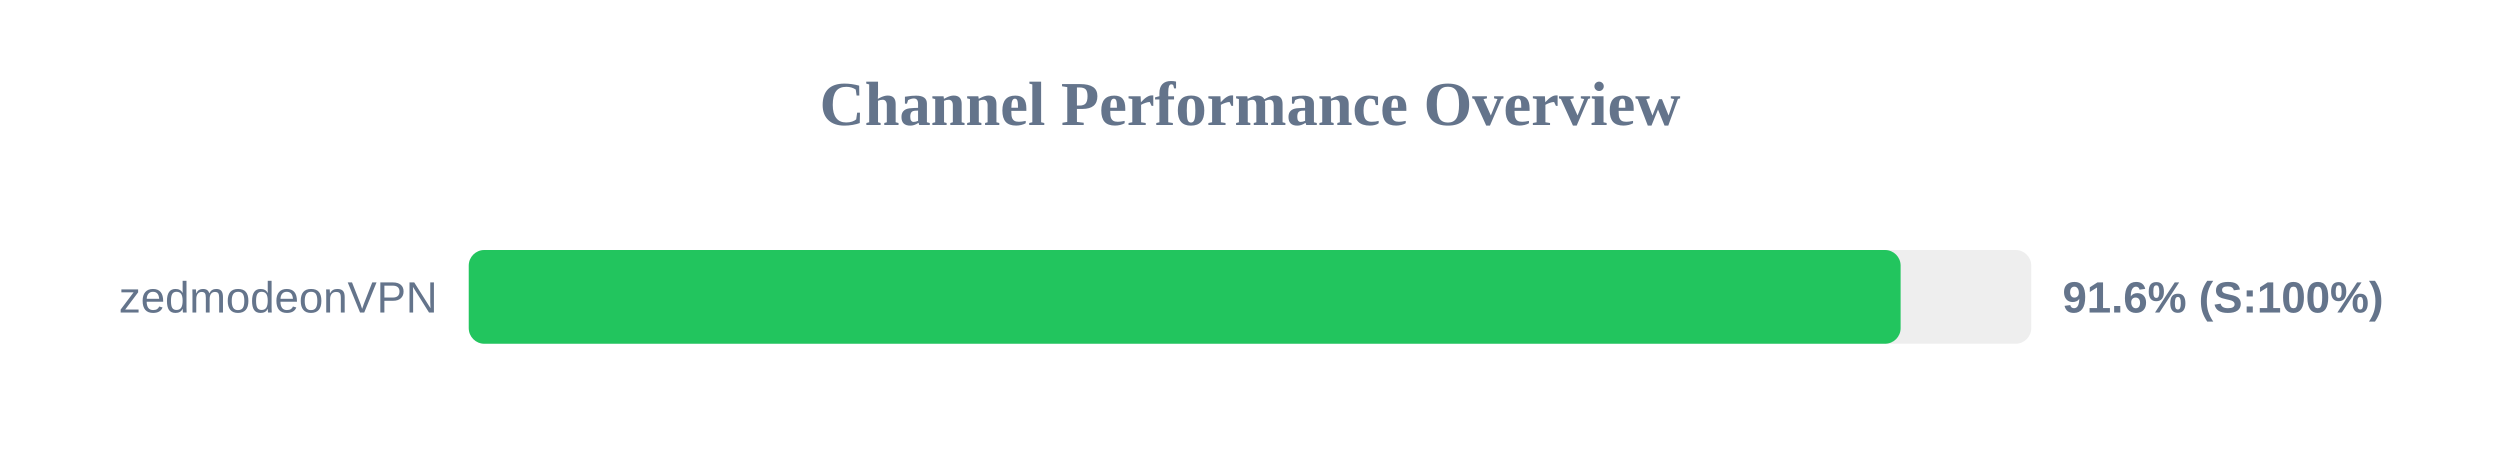
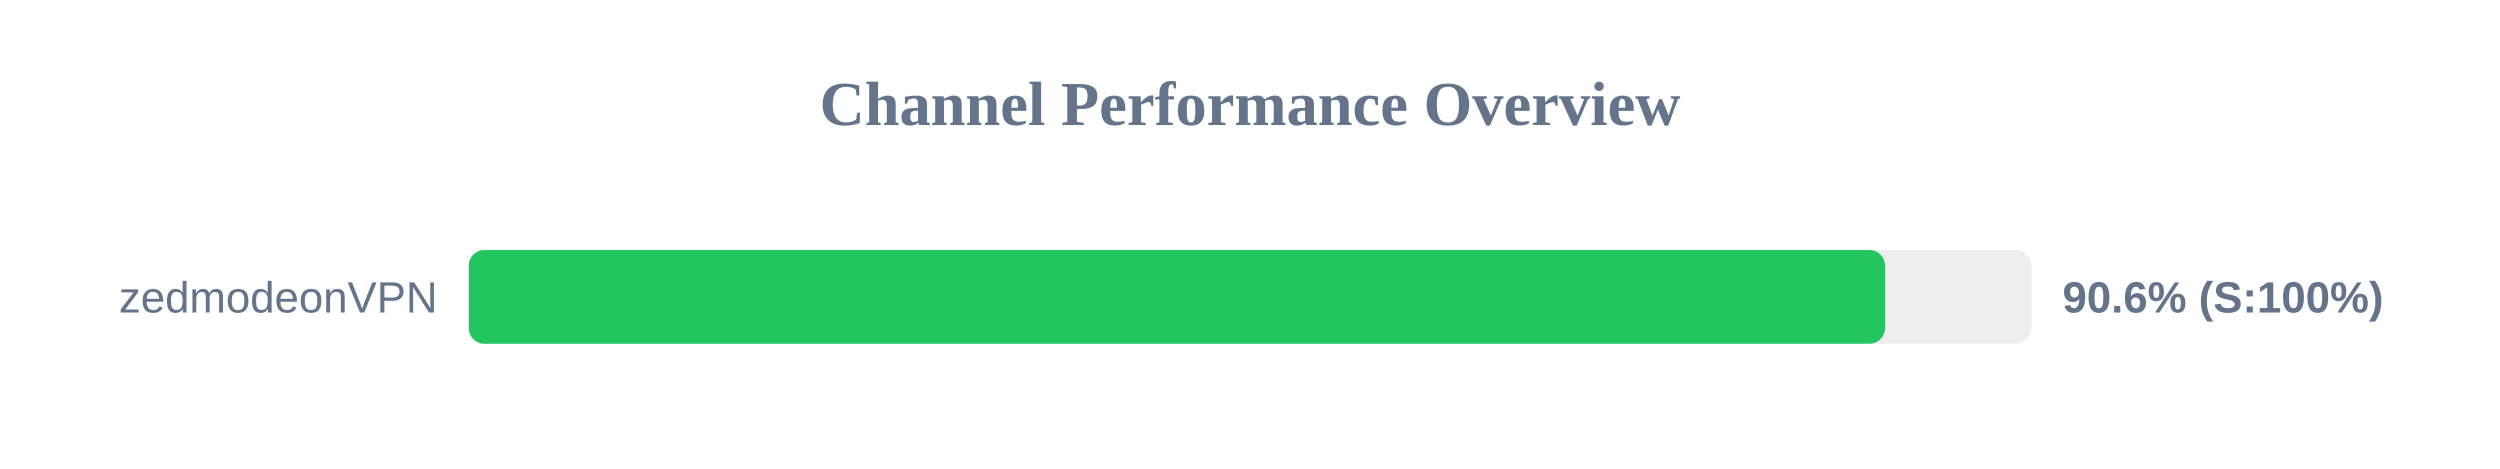
<svg xmlns="http://www.w3.org/2000/svg" width="800" height="150" version="1.1">
  <style>
        .row { font: 14px Arial; fill: #64748b; }
        .score { font: bold 14px Arial; fill: #64748b; }
    </style>
  <text x="400" y="40" text-anchor="middle" font-size="20px" font-weight="bold" fill="#64748b">Channel Performance Overview</text>
  <rect x="150" y="80" width="500" height="30" fill="#eee" rx="5" />
-   <rect x="150" y="80" width="458.2" height="30" fill="#22c55e" rx="5" />
+   <rect x="150" y="80" width="453.2" height="30" fill="#22c55e" rx="5" />
  <text x="140" y="100" text-anchor="end" class="row">zedmodeonVPN</text>
-   <text x="660" y="100" text-anchor="start" class="score">91.6% (S:100%)</text>
+   <text x="660" y="100" text-anchor="start" class="score">90.6% (S:100%)</text>
</svg>
